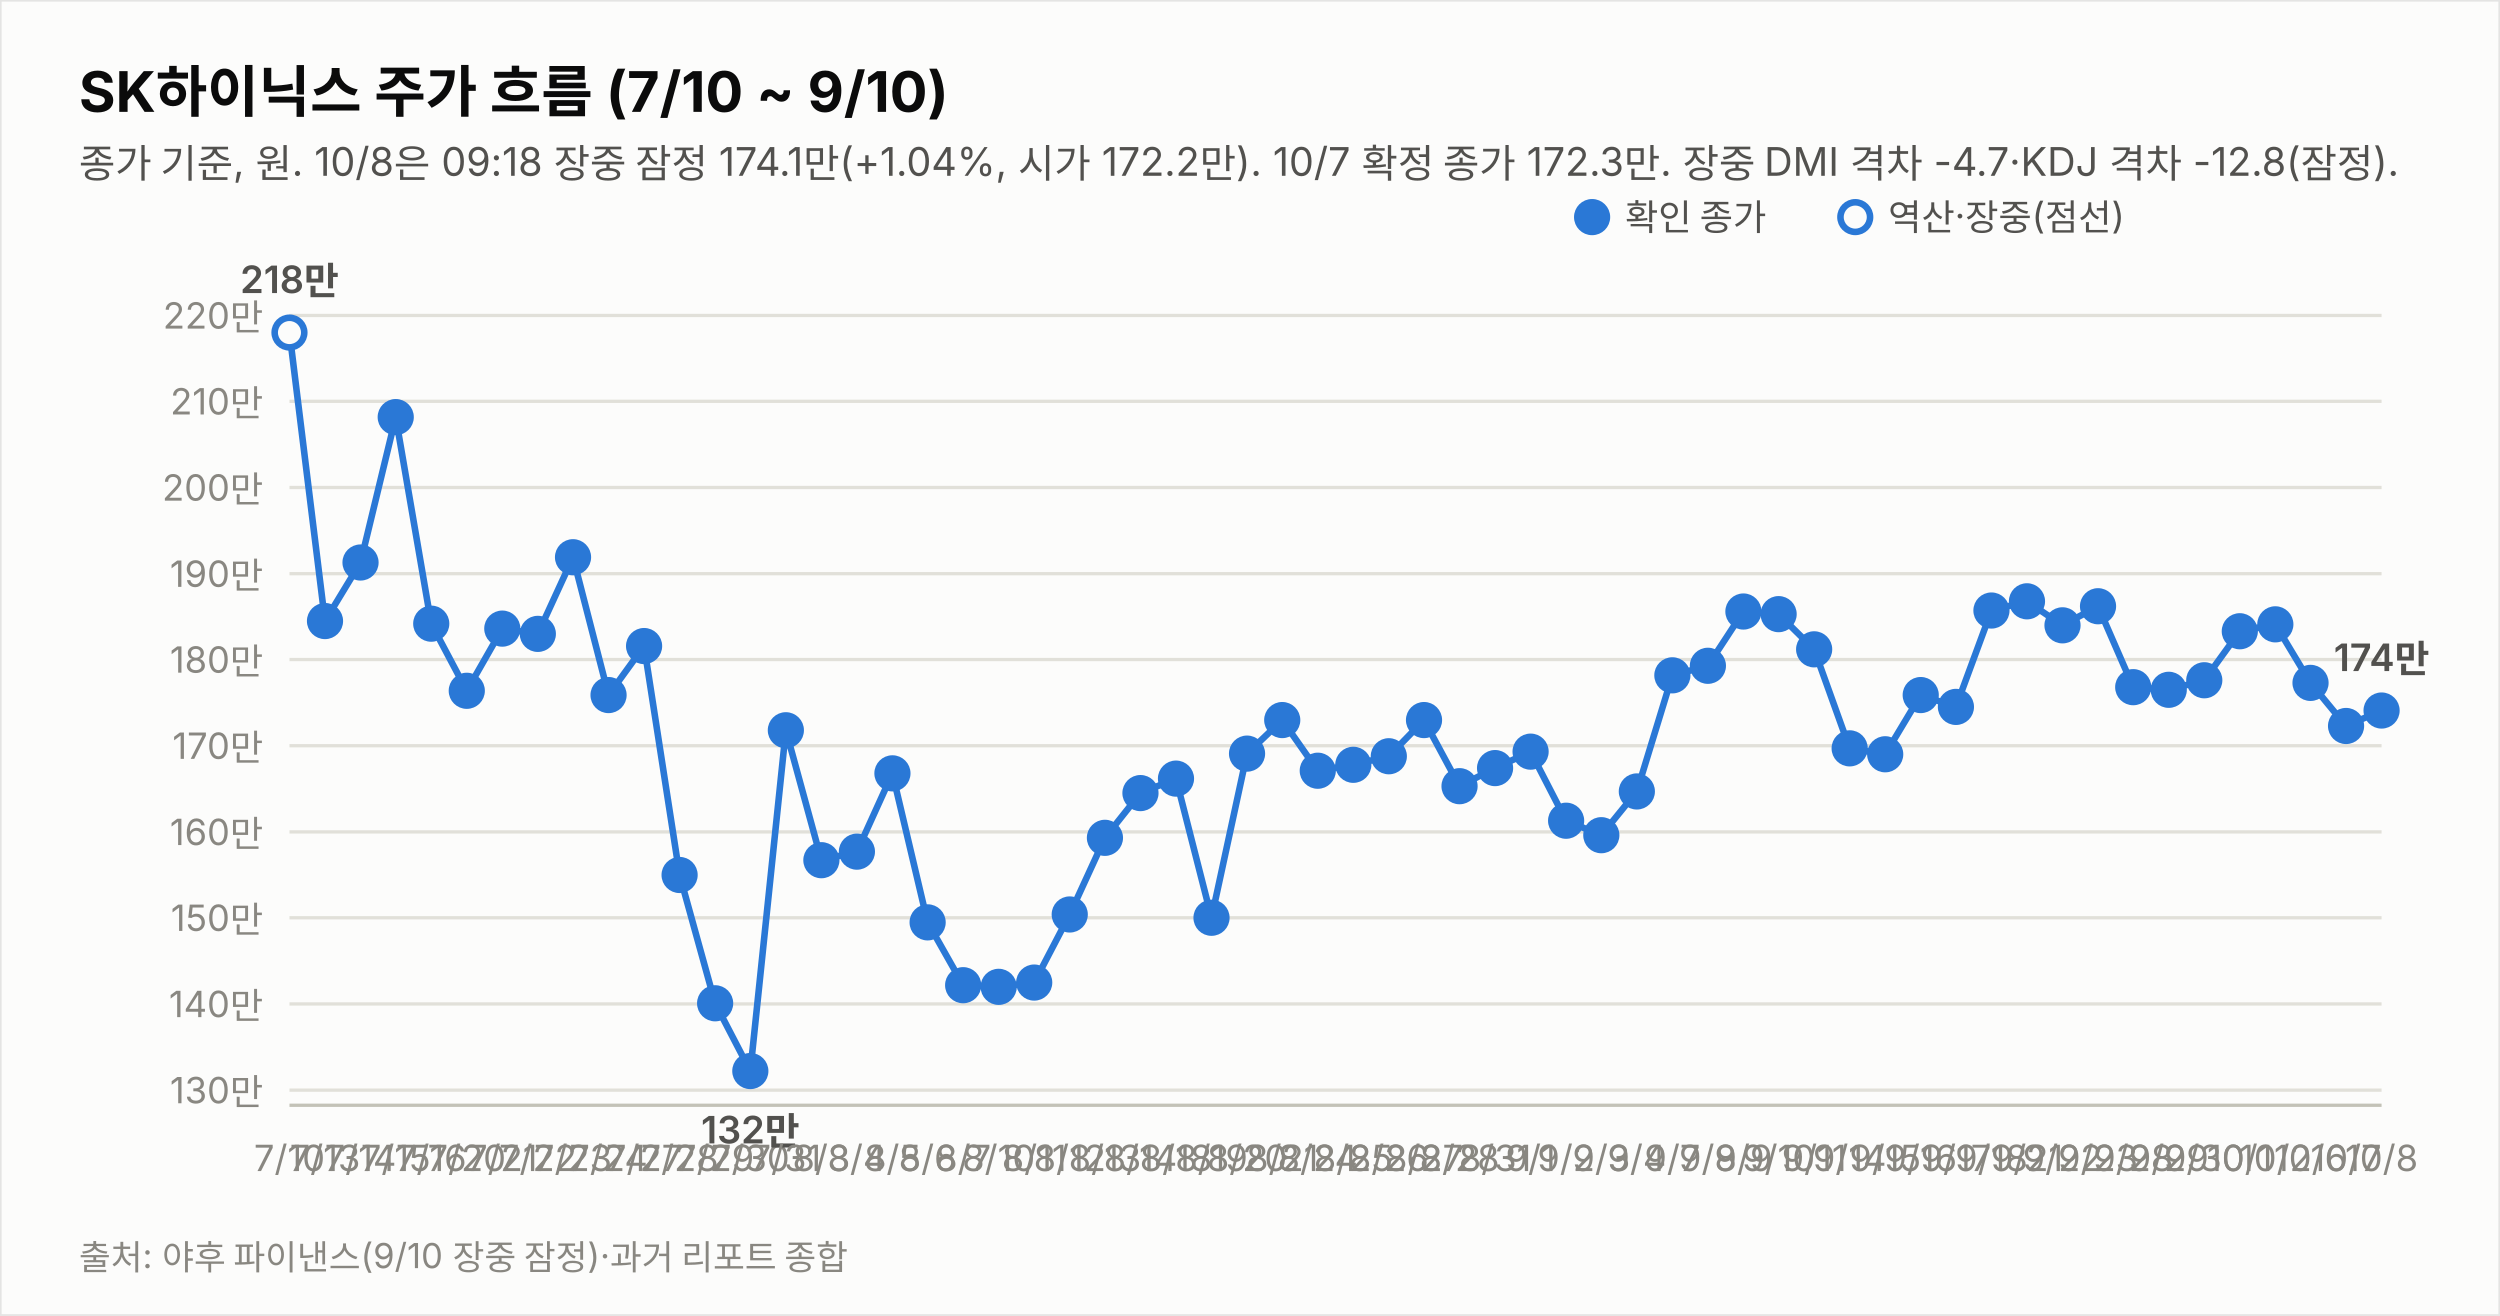
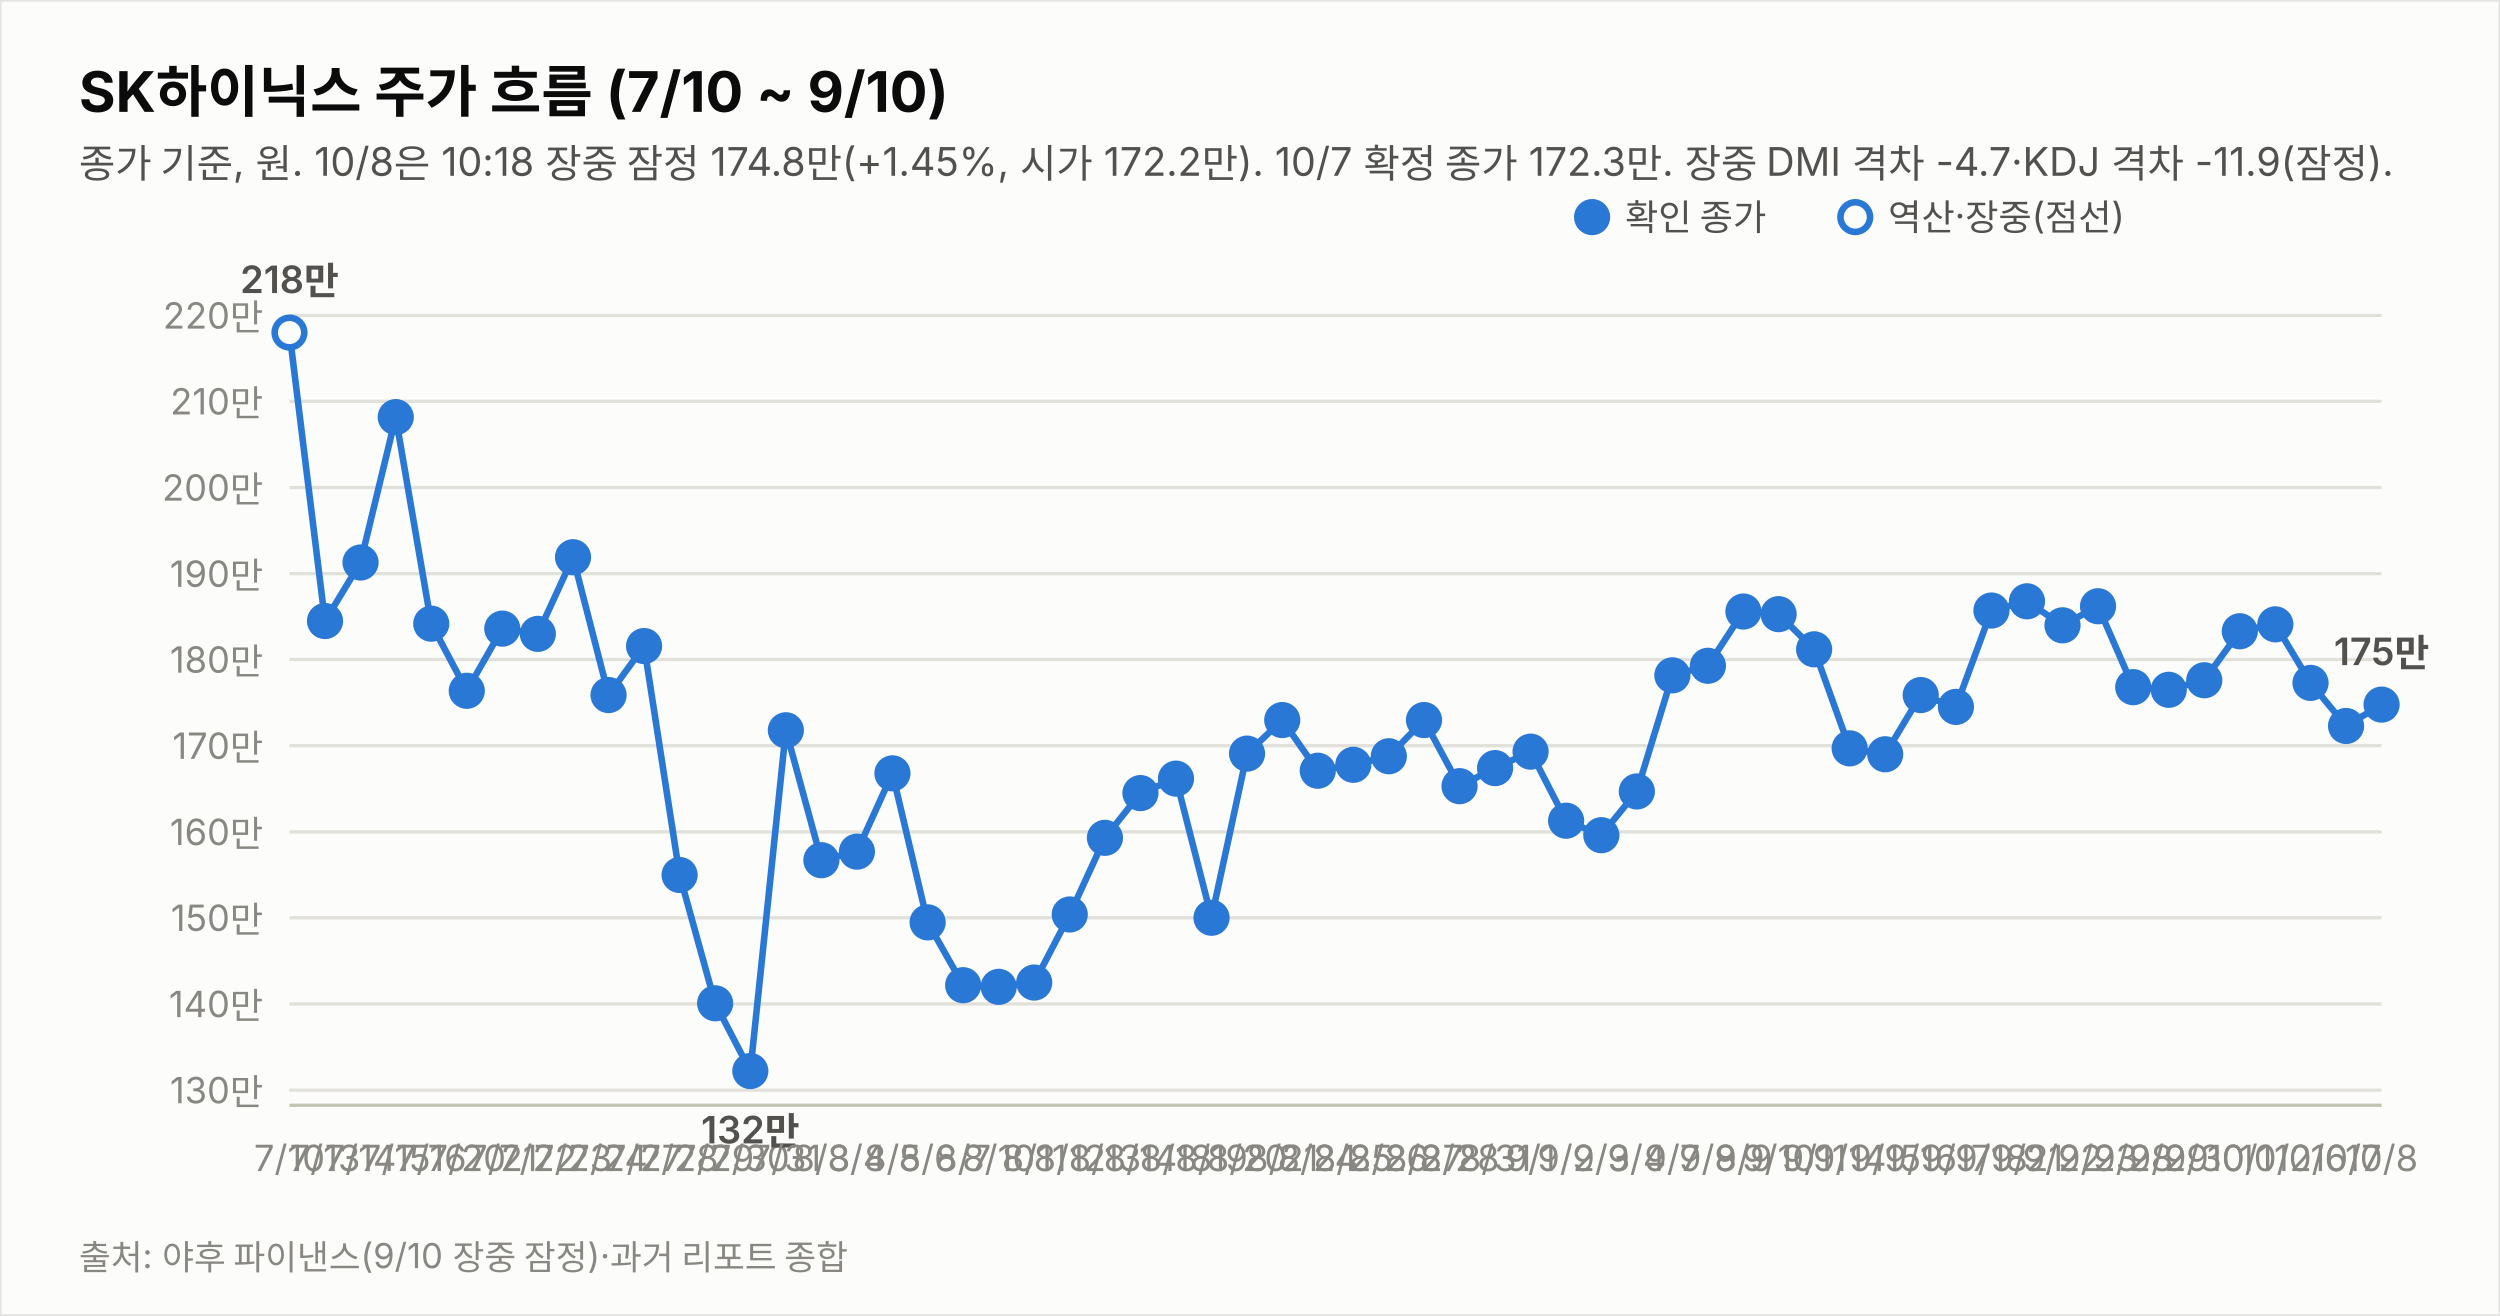
<svg xmlns="http://www.w3.org/2000/svg" width="760" height="400" viewBox="0 0 760 400" font-family="system-ui,-apple-system,&quot;Segoe UI&quot;,&quot;Malgun Gothic&quot;,&quot;Apple SD Gothic Neo&quot;,sans-serif">
  <rect width="760" height="400" fill="#fcfcfb" stroke="rgba(11,11,11,0.10)" />
  <text x="24" y="34" font-size="17" font-weight="700" fill="#0b0b0b">SK하이닉스 주가 흐름 (7/10 ~ 9/10)</text>
-   <text x="24" y="54" font-size="12" fill="#52514e">종가 기준, 원. 10/8은 09:18 장중 잠정 174.1만(+1.04%, 시가 172.2만). 10/7 확정 종가 172.3만. 장중 DMI 격차 -4.7·KDJ 격차 -12.8(잠정).</text>
+   <text x="24" y="54" font-size="12" fill="#52514e">종가 기준, 원. 10/8은 10:18 장중 잠정 174.8만(+1.45%, 시가 172.2만). 10/7 확정 종가 172.3만. 장중 DMI 격차 -4.7·KDJ 격차 -11.9(잠정).</text>
  <line x1="88" y1="331.4" x2="724" y2="331.4" stroke="#e1e0d9" stroke-width="1" />
  <text x="80" y="335.4" font-size="11" fill="#898781" text-anchor="end" style="font-variant-numeric:tabular-nums">130만</text>
  <line x1="88" y1="305.2" x2="724" y2="305.2" stroke="#e1e0d9" stroke-width="1" />
  <text x="80" y="309.2" font-size="11" fill="#898781" text-anchor="end" style="font-variant-numeric:tabular-nums">140만</text>
  <line x1="88" y1="279.0" x2="724" y2="279.0" stroke="#e1e0d9" stroke-width="1" />
  <text x="80" y="283.0" font-size="11" fill="#898781" text-anchor="end" style="font-variant-numeric:tabular-nums">150만</text>
  <line x1="88" y1="252.9" x2="724" y2="252.9" stroke="#e1e0d9" stroke-width="1" />
  <text x="80" y="256.9" font-size="11" fill="#898781" text-anchor="end" style="font-variant-numeric:tabular-nums">160만</text>
  <line x1="88" y1="226.7" x2="724" y2="226.7" stroke="#e1e0d9" stroke-width="1" />
  <text x="80" y="230.7" font-size="11" fill="#898781" text-anchor="end" style="font-variant-numeric:tabular-nums">170만</text>
  <line x1="88" y1="200.5" x2="724" y2="200.5" stroke="#e1e0d9" stroke-width="1" />
  <text x="80" y="204.5" font-size="11" fill="#898781" text-anchor="end" style="font-variant-numeric:tabular-nums">180만</text>
  <line x1="88" y1="174.4" x2="724" y2="174.4" stroke="#e1e0d9" stroke-width="1" />
  <text x="80" y="178.4" font-size="11" fill="#898781" text-anchor="end" style="font-variant-numeric:tabular-nums">190만</text>
  <line x1="88" y1="148.2" x2="724" y2="148.2" stroke="#e1e0d9" stroke-width="1" />
  <text x="80" y="152.2" font-size="11" fill="#898781" text-anchor="end" style="font-variant-numeric:tabular-nums">200만</text>
  <line x1="88" y1="122.0" x2="724" y2="122.0" stroke="#e1e0d9" stroke-width="1" />
  <text x="80" y="126.0" font-size="11" fill="#898781" text-anchor="end" style="font-variant-numeric:tabular-nums">210만</text>
  <line x1="88" y1="95.9" x2="724" y2="95.9" stroke="#e1e0d9" stroke-width="1" />
  <text x="80" y="99.9" font-size="11" fill="#898781" text-anchor="end" style="font-variant-numeric:tabular-nums">220만</text>
  <line x1="88" y1="336" x2="724" y2="336" stroke="#c3c2b7" stroke-width="1" />
-   <path d="M88.0,101.1 L98.8,188.8 L109.6,171.0 L120.3,126.8 L131.1,189.6 L141.9,210.0 L152.7,191.1 L163.5,192.7 L174.2,169.4 L185.0,211.3 L195.8,196.4 L206.6,266.0 L217.4,305.0 L228.1,325.6 L238.9,222.0 L249.7,261.5 L260.5,258.9 L271.3,235.1 L282.0,280.4 L292.8,299.5 L303.6,300.0 L314.4,298.7 L325.2,278.0 L335.9,254.7 L346.7,241.1 L357.5,236.7 L368.3,279.0 L379.1,229.1 L389.8,218.9 L400.6,234.3 L411.4,232.5 L422.2,229.9 L432.9,218.9 L443.7,239.0 L454.5,233.5 L465.3,228.5 L476.1,249.5 L486.8,253.9 L497.6,240.6 L508.4,205.3 L519.2,202.4 L530.0,185.9 L540.7,186.7 L551.5,197.4 L562.3,227.5 L573.1,229.3 L583.9,211.3 L594.6,214.9 L605.4,185.6 L616.2,182.8 L627.0,190.1 L637.8,184.3 L648.5,208.9 L659.3,209.7 L670.1,206.8 L680.9,191.9 L691.7,189.8 L702.4,207.6 L713.2,220.7 L724.0,216.0" fill="none" stroke="#2a78d6" stroke-width="2" />
+   <path d="M88.0,101.1 L98.8,188.8 L109.6,171.0 L120.3,126.8 L131.1,189.6 L141.9,210.0 L152.7,191.1 L163.5,192.7 L174.2,169.4 L185.0,211.3 L195.8,196.4 L206.6,266.0 L217.4,305.0 L228.1,325.6 L238.9,222.0 L249.7,261.5 L260.5,258.9 L271.3,235.1 L282.0,280.4 L292.8,299.5 L303.6,300.0 L314.4,298.7 L325.2,278.0 L335.9,254.7 L346.7,241.1 L357.5,236.7 L368.3,279.0 L379.1,229.1 L389.8,218.9 L400.6,234.3 L411.4,232.5 L422.2,229.9 L432.9,218.9 L443.7,239.0 L454.5,233.5 L465.3,228.5 L476.1,249.5 L486.8,253.9 L497.6,240.6 L508.4,205.3 L519.2,202.4 L530.0,185.9 L540.7,186.7 L551.5,197.4 L562.3,227.5 L573.1,229.3 L583.9,211.3 L594.6,214.9 L605.4,185.6 L616.2,182.8 L627.0,190.1 L637.8,184.3 L648.5,208.9 L659.3,209.7 L670.1,206.8 L680.9,191.9 L691.7,189.8 L702.4,207.6 L713.2,220.7 L724.0,214.2" fill="none" stroke="#2a78d6" stroke-width="2" />
  <circle cx="88.0" cy="101.1" r="4.5" fill="#fcfcfb" stroke="#2a78d6" stroke-width="2" />
  <text x="88.0" y="356" font-size="11" fill="#898781" text-anchor="middle">7/10</text>
  <text x="88.0" y="89.1" font-size="11.5" font-weight="600" fill="#52514e" text-anchor="middle" style="font-variant-numeric:tabular-nums">218만</text>
  <circle cx="98.8" cy="188.8" r="4.5" fill="#2a78d6" stroke="#2a78d6" stroke-width="2" />
  <text x="98.8" y="356" font-size="11" fill="#898781" text-anchor="middle">7/13</text>
  <circle cx="109.6" cy="171.0" r="4.5" fill="#2a78d6" stroke="#2a78d6" stroke-width="2" />
  <text x="109.6" y="356" font-size="11" fill="#898781" text-anchor="middle">7/14</text>
  <circle cx="120.3" cy="126.8" r="4.5" fill="#2a78d6" stroke="#2a78d6" stroke-width="2" />
  <text x="120.3" y="356" font-size="11" fill="#898781" text-anchor="middle">7/15</text>
  <circle cx="131.1" cy="189.6" r="4.5" fill="#2a78d6" stroke="#2a78d6" stroke-width="2" />
  <text x="131.1" y="356" font-size="11" fill="#898781" text-anchor="middle">7/16</text>
  <circle cx="141.9" cy="210.0" r="4.5" fill="#2a78d6" stroke="#2a78d6" stroke-width="2" />
  <text x="141.9" y="356" font-size="11" fill="#898781" text-anchor="middle">7/20</text>
  <circle cx="152.7" cy="191.1" r="4.5" fill="#2a78d6" stroke="#2a78d6" stroke-width="2" />
  <text x="152.7" y="356" font-size="11" fill="#898781" text-anchor="middle">7/21</text>
  <circle cx="163.5" cy="192.7" r="4.5" fill="#2a78d6" stroke="#2a78d6" stroke-width="2" />
  <text x="163.5" y="356" font-size="11" fill="#898781" text-anchor="middle">7/22</text>
  <circle cx="174.2" cy="169.4" r="4.5" fill="#2a78d6" stroke="#2a78d6" stroke-width="2" />
  <text x="174.2" y="356" font-size="11" fill="#898781" text-anchor="middle">7/23</text>
  <circle cx="185.0" cy="211.3" r="4.5" fill="#2a78d6" stroke="#2a78d6" stroke-width="2" />
  <text x="185.0" y="356" font-size="11" fill="#898781" text-anchor="middle">7/24</text>
  <circle cx="195.8" cy="196.4" r="4.5" fill="#2a78d6" stroke="#2a78d6" stroke-width="2" />
  <text x="195.8" y="356" font-size="11" fill="#898781" text-anchor="middle">7/27</text>
  <circle cx="206.6" cy="266.0" r="4.5" fill="#2a78d6" stroke="#2a78d6" stroke-width="2" />
  <text x="206.6" y="356" font-size="11" fill="#898781" text-anchor="middle">7/28</text>
  <circle cx="217.4" cy="305.0" r="4.5" fill="#2a78d6" stroke="#2a78d6" stroke-width="2" />
  <text x="217.4" y="356" font-size="11" fill="#898781" text-anchor="middle">7/29</text>
  <circle cx="228.1" cy="325.6" r="4.5" fill="#2a78d6" stroke="#2a78d6" stroke-width="2" />
  <text x="228.1" y="356" font-size="11" fill="#898781" text-anchor="middle">7/30</text>
  <text x="228.1" y="347.6" font-size="11.5" font-weight="600" fill="#52514e" text-anchor="middle" style="font-variant-numeric:tabular-nums">132만</text>
  <circle cx="238.9" cy="222.0" r="4.5" fill="#2a78d6" stroke="#2a78d6" stroke-width="2" />
  <text x="238.9" y="356" font-size="11" fill="#898781" text-anchor="middle">7/31</text>
  <circle cx="249.7" cy="261.5" r="4.5" fill="#2a78d6" stroke="#2a78d6" stroke-width="2" />
  <text x="249.7" y="356" font-size="11" fill="#898781" text-anchor="middle">8/3</text>
  <circle cx="260.5" cy="258.9" r="4.5" fill="#2a78d6" stroke="#2a78d6" stroke-width="2" />
  <text x="260.5" y="356" font-size="11" fill="#898781" text-anchor="middle">8/4</text>
  <circle cx="271.3" cy="235.1" r="4.5" fill="#2a78d6" stroke="#2a78d6" stroke-width="2" />
  <text x="271.3" y="356" font-size="11" fill="#898781" text-anchor="middle">8/5</text>
  <circle cx="282.0" cy="280.4" r="4.5" fill="#2a78d6" stroke="#2a78d6" stroke-width="2" />
  <text x="282.0" y="356" font-size="11" fill="#898781" text-anchor="middle">8/6</text>
  <circle cx="292.8" cy="299.5" r="4.5" fill="#2a78d6" stroke="#2a78d6" stroke-width="2" />
  <text x="292.8" y="356" font-size="11" fill="#898781" text-anchor="middle">8/7</text>
  <circle cx="303.6" cy="300.0" r="4.5" fill="#2a78d6" stroke="#2a78d6" stroke-width="2" />
  <text x="303.6" y="356" font-size="11" fill="#898781" text-anchor="middle">8/10</text>
  <circle cx="314.4" cy="298.7" r="4.5" fill="#2a78d6" stroke="#2a78d6" stroke-width="2" />
  <text x="314.4" y="356" font-size="11" fill="#898781" text-anchor="middle">8/11</text>
  <circle cx="325.2" cy="278.0" r="4.5" fill="#2a78d6" stroke="#2a78d6" stroke-width="2" />
  <text x="325.2" y="356" font-size="11" fill="#898781" text-anchor="middle">8/12</text>
  <circle cx="335.9" cy="254.7" r="4.5" fill="#2a78d6" stroke="#2a78d6" stroke-width="2" />
  <text x="335.9" y="356" font-size="11" fill="#898781" text-anchor="middle">8/13</text>
  <circle cx="346.7" cy="241.1" r="4.5" fill="#2a78d6" stroke="#2a78d6" stroke-width="2" />
  <text x="346.7" y="356" font-size="11" fill="#898781" text-anchor="middle">8/14</text>
  <circle cx="357.5" cy="236.7" r="4.5" fill="#2a78d6" stroke="#2a78d6" stroke-width="2" />
  <text x="357.5" y="356" font-size="11" fill="#898781" text-anchor="middle">8/18</text>
  <circle cx="368.3" cy="279.0" r="4.5" fill="#2a78d6" stroke="#2a78d6" stroke-width="2" />
  <text x="368.3" y="356" font-size="11" fill="#898781" text-anchor="middle">8/19</text>
  <circle cx="379.1" cy="229.1" r="4.5" fill="#2a78d6" stroke="#2a78d6" stroke-width="2" />
  <text x="379.1" y="356" font-size="11" fill="#898781" text-anchor="middle">8/20</text>
  <circle cx="389.8" cy="218.9" r="4.5" fill="#2a78d6" stroke="#2a78d6" stroke-width="2" />
  <text x="389.8" y="356" font-size="11" fill="#898781" text-anchor="middle">8/21</text>
  <circle cx="400.6" cy="234.3" r="4.5" fill="#2a78d6" stroke="#2a78d6" stroke-width="2" />
  <text x="400.6" y="356" font-size="11" fill="#898781" text-anchor="middle">8/24</text>
  <circle cx="411.4" cy="232.5" r="4.5" fill="#2a78d6" stroke="#2a78d6" stroke-width="2" />
  <text x="411.4" y="356" font-size="11" fill="#898781" text-anchor="middle">8/25</text>
  <circle cx="422.2" cy="229.9" r="4.5" fill="#2a78d6" stroke="#2a78d6" stroke-width="2" />
  <text x="422.2" y="356" font-size="11" fill="#898781" text-anchor="middle">8/26</text>
  <circle cx="432.9" cy="218.9" r="4.5" fill="#2a78d6" stroke="#2a78d6" stroke-width="2" />
  <text x="432.9" y="356" font-size="11" fill="#898781" text-anchor="middle">8/27</text>
  <circle cx="443.7" cy="239.0" r="4.5" fill="#2a78d6" stroke="#2a78d6" stroke-width="2" />
  <text x="443.7" y="356" font-size="11" fill="#898781" text-anchor="middle">8/28</text>
  <circle cx="454.5" cy="233.5" r="4.5" fill="#2a78d6" stroke="#2a78d6" stroke-width="2" />
  <text x="454.5" y="356" font-size="11" fill="#898781" text-anchor="middle">8/31</text>
  <circle cx="465.3" cy="228.5" r="4.5" fill="#2a78d6" stroke="#2a78d6" stroke-width="2" />
  <text x="465.3" y="356" font-size="11" fill="#898781" text-anchor="middle">9/1</text>
  <circle cx="476.1" cy="249.5" r="4.5" fill="#2a78d6" stroke="#2a78d6" stroke-width="2" />
  <text x="476.1" y="356" font-size="11" fill="#898781" text-anchor="middle">9/2</text>
  <circle cx="486.8" cy="253.9" r="4.5" fill="#2a78d6" stroke="#2a78d6" stroke-width="2" />
  <text x="486.8" y="356" font-size="11" fill="#898781" text-anchor="middle">9/3</text>
  <circle cx="497.6" cy="240.6" r="4.5" fill="#2a78d6" stroke="#2a78d6" stroke-width="2" />
  <text x="497.6" y="356" font-size="11" fill="#898781" text-anchor="middle">9/4</text>
  <circle cx="508.4" cy="205.3" r="4.5" fill="#2a78d6" stroke="#2a78d6" stroke-width="2" />
  <text x="508.4" y="356" font-size="11" fill="#898781" text-anchor="middle">9/7</text>
  <circle cx="519.2" cy="202.4" r="4.5" fill="#2a78d6" stroke="#2a78d6" stroke-width="2" />
  <text x="519.2" y="356" font-size="11" fill="#898781" text-anchor="middle">9/8</text>
  <circle cx="530.0" cy="185.9" r="4.5" fill="#2a78d6" stroke="#2a78d6" stroke-width="2" />
  <text x="530.0" y="356" font-size="11" fill="#898781" text-anchor="middle">9/9</text>
  <circle cx="540.7" cy="186.7" r="4.5" fill="#2a78d6" stroke="#2a78d6" stroke-width="2" />
  <text x="540.7" y="356" font-size="11" fill="#898781" text-anchor="middle">9/10</text>
  <circle cx="551.5" cy="197.4" r="4.5" fill="#2a78d6" stroke="#2a78d6" stroke-width="2" />
  <text x="551.5" y="356" font-size="11" fill="#898781" text-anchor="middle">9/11</text>
  <circle cx="562.3" cy="227.5" r="4.5" fill="#2a78d6" stroke="#2a78d6" stroke-width="2" />
  <text x="562.3" y="356" font-size="11" fill="#898781" text-anchor="middle">9/14</text>
  <circle cx="573.1" cy="229.3" r="4.5" fill="#2a78d6" stroke="#2a78d6" stroke-width="2" />
  <text x="573.1" y="356" font-size="11" fill="#898781" text-anchor="middle">9/15</text>
  <circle cx="583.9" cy="211.3" r="4.5" fill="#2a78d6" stroke="#2a78d6" stroke-width="2" />
  <text x="583.9" y="356" font-size="11" fill="#898781" text-anchor="middle">9/16</text>
  <circle cx="594.6" cy="214.9" r="4.5" fill="#2a78d6" stroke="#2a78d6" stroke-width="2" />
  <text x="594.6" y="356" font-size="11" fill="#898781" text-anchor="middle">9/17</text>
  <circle cx="605.4" cy="185.6" r="4.5" fill="#2a78d6" stroke="#2a78d6" stroke-width="2" />
  <text x="605.4" y="356" font-size="11" fill="#898781" text-anchor="middle">9/18</text>
  <circle cx="616.2" cy="182.8" r="4.5" fill="#2a78d6" stroke="#2a78d6" stroke-width="2" />
  <text x="616.2" y="356" font-size="11" fill="#898781" text-anchor="middle">9/21</text>
  <circle cx="627.0" cy="190.1" r="4.5" fill="#2a78d6" stroke="#2a78d6" stroke-width="2" />
  <text x="627.0" y="356" font-size="11" fill="#898781" text-anchor="middle">9/22</text>
  <circle cx="637.8" cy="184.3" r="4.5" fill="#2a78d6" stroke="#2a78d6" stroke-width="2" />
  <text x="637.8" y="356" font-size="11" fill="#898781" text-anchor="middle">9/23</text>
  <circle cx="648.5" cy="208.9" r="4.5" fill="#2a78d6" stroke="#2a78d6" stroke-width="2" />
  <text x="648.5" y="356" font-size="11" fill="#898781" text-anchor="middle">9/28</text>
  <circle cx="659.3" cy="209.7" r="4.5" fill="#2a78d6" stroke="#2a78d6" stroke-width="2" />
  <text x="659.3" y="356" font-size="11" fill="#898781" text-anchor="middle">9/29</text>
  <circle cx="670.1" cy="206.8" r="4.5" fill="#2a78d6" stroke="#2a78d6" stroke-width="2" />
  <text x="670.1" y="356" font-size="11" fill="#898781" text-anchor="middle">9/30</text>
  <circle cx="680.9" cy="191.9" r="4.5" fill="#2a78d6" stroke="#2a78d6" stroke-width="2" />
  <text x="680.9" y="356" font-size="11" fill="#898781" text-anchor="middle">10/1</text>
  <circle cx="691.7" cy="189.8" r="4.5" fill="#2a78d6" stroke="#2a78d6" stroke-width="2" />
  <text x="691.7" y="356" font-size="11" fill="#898781" text-anchor="middle">10/2</text>
  <circle cx="702.4" cy="207.6" r="4.5" fill="#2a78d6" stroke="#2a78d6" stroke-width="2" />
  <text x="702.4" y="356" font-size="11" fill="#898781" text-anchor="middle">10/6</text>
  <circle cx="713.2" cy="220.7" r="4.5" fill="#2a78d6" stroke="#2a78d6" stroke-width="2" />
  <text x="713.2" y="356" font-size="11" fill="#898781" text-anchor="middle">10/7</text>
-   <circle cx="724.0" cy="216.0" r="4.5" fill="#2a78d6" stroke="#2a78d6" stroke-width="2" />
+   <circle cx="724.0" cy="214.2" r="4.5" fill="#2a78d6" stroke="#2a78d6" stroke-width="2" />
  <text x="724.0" y="356" font-size="11" fill="#898781" text-anchor="middle">10/8</text>
-   <text x="724.0" y="204.0" font-size="11.5" font-weight="600" fill="#52514e" text-anchor="middle" style="font-variant-numeric:tabular-nums">174만</text>
+   <text x="724.0" y="202.2" font-size="11.5" font-weight="600" fill="#52514e" text-anchor="middle" style="font-variant-numeric:tabular-nums">175만</text>
  <circle cx="484" cy="66" r="4.5" fill="#2a78d6" stroke="#2a78d6" stroke-width="2" />
  <text x="494" y="70" font-size="11" fill="#52514e">확인 종가</text>
  <circle cx="564" cy="66" r="4.5" fill="#fcfcfb" stroke="#2a78d6" stroke-width="2" />
  <text x="574" y="70" font-size="11" fill="#52514e">역산·장중(점선)</text>
  <text x="24" y="386" font-size="10.5" fill="#898781">출처: 야후 파이낸스(9/10 장중 잠정)·과거 리포트 종합</text>
</svg>
